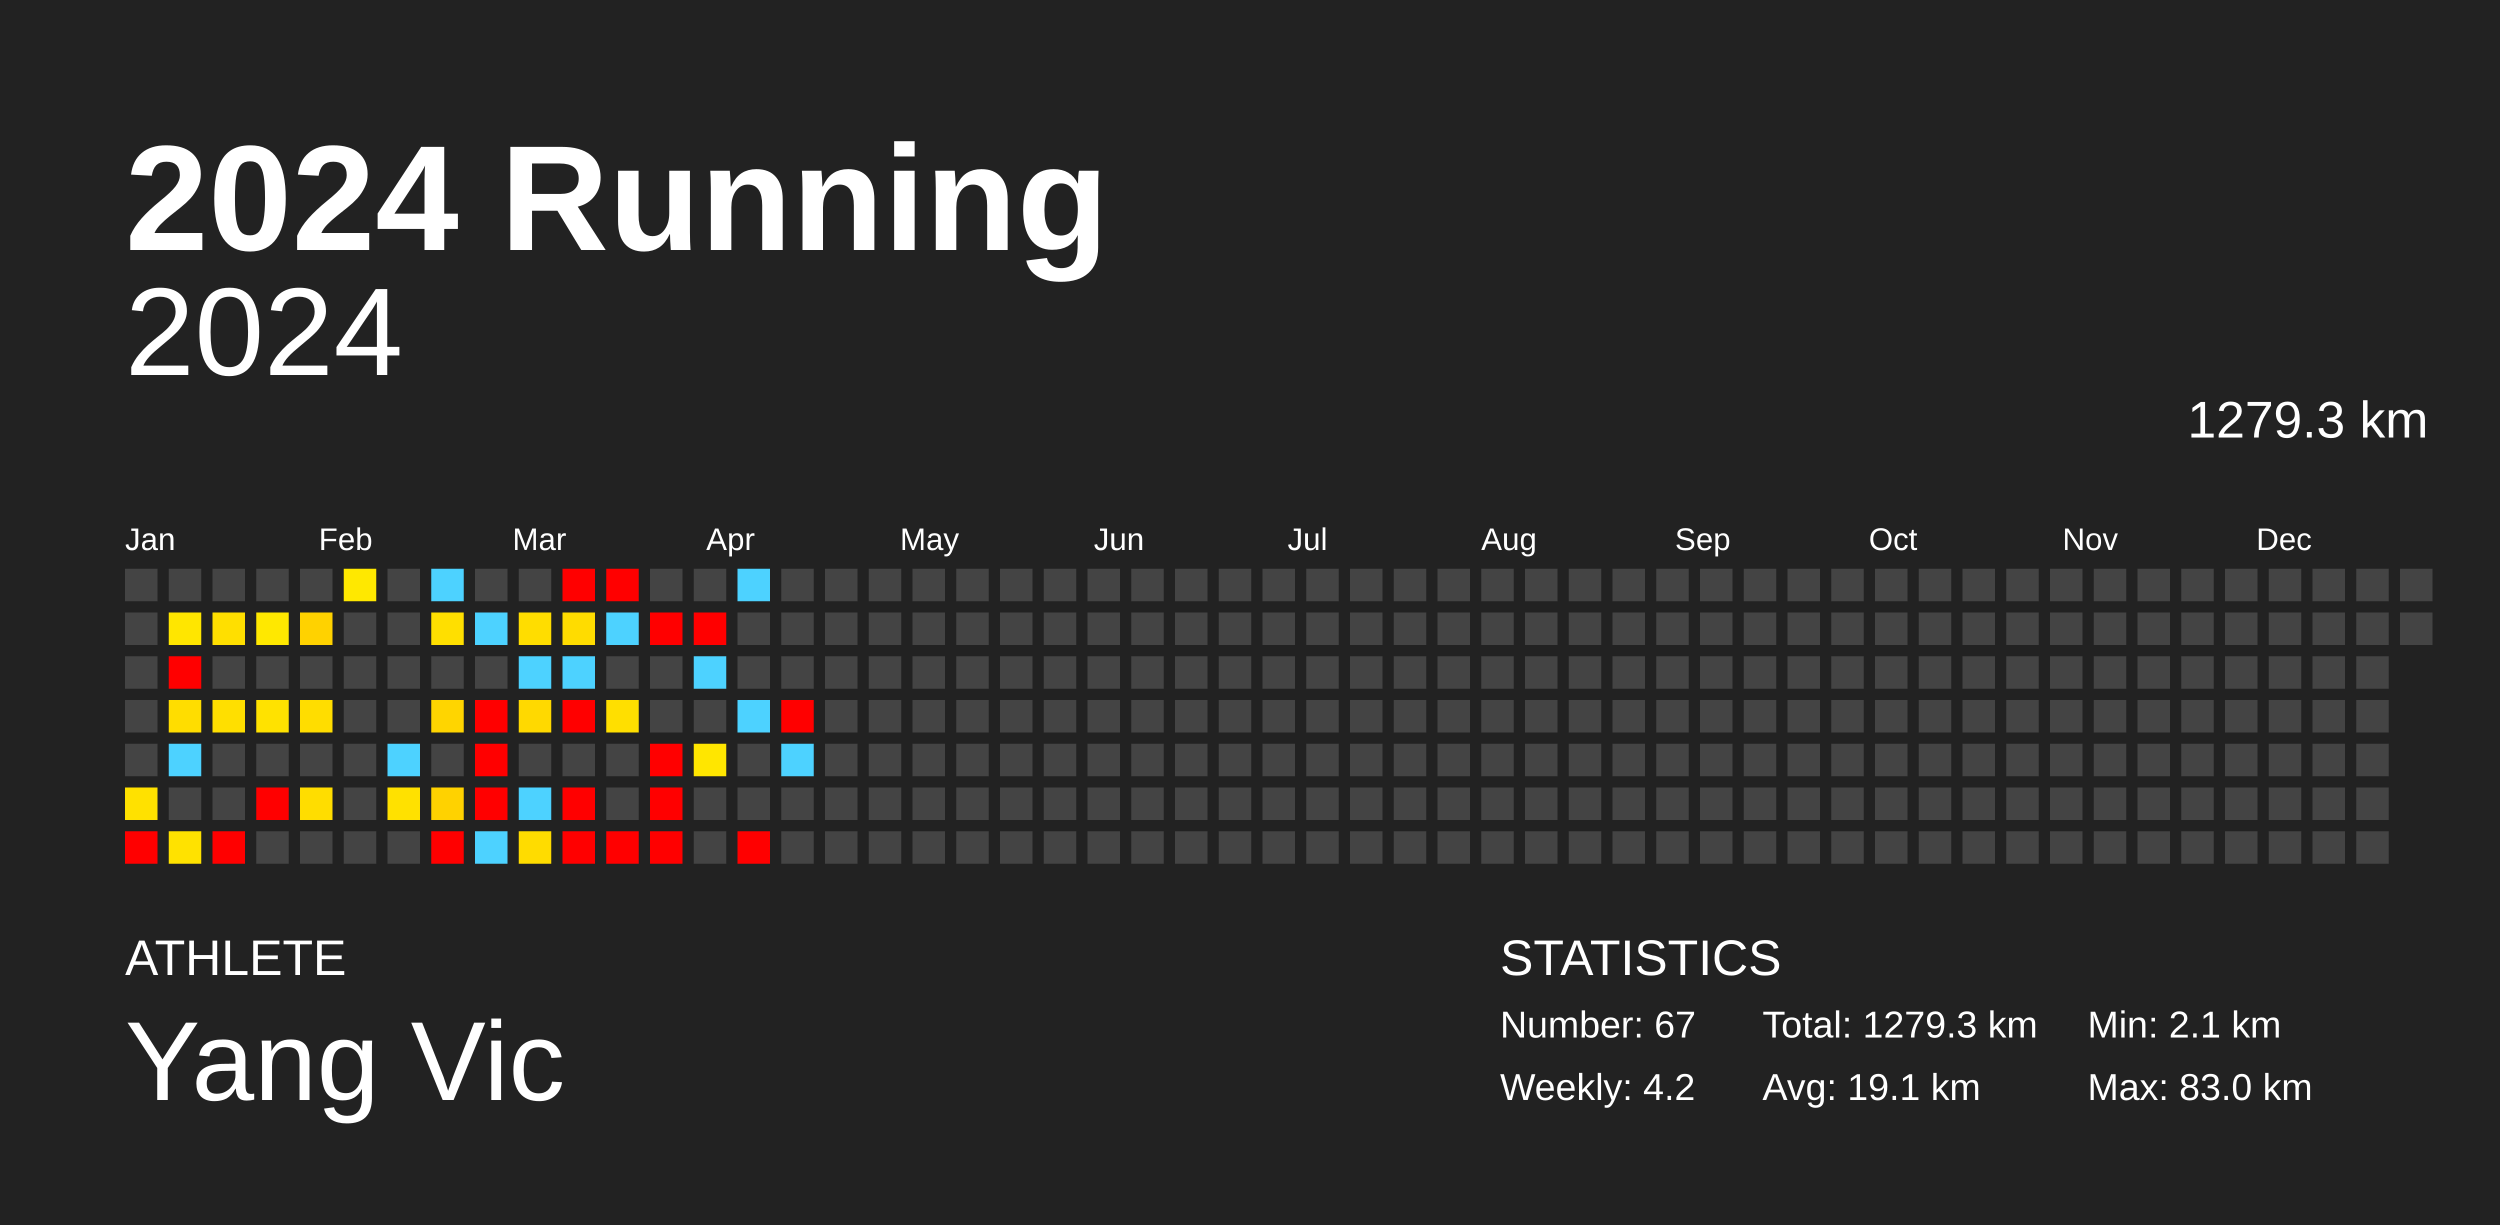
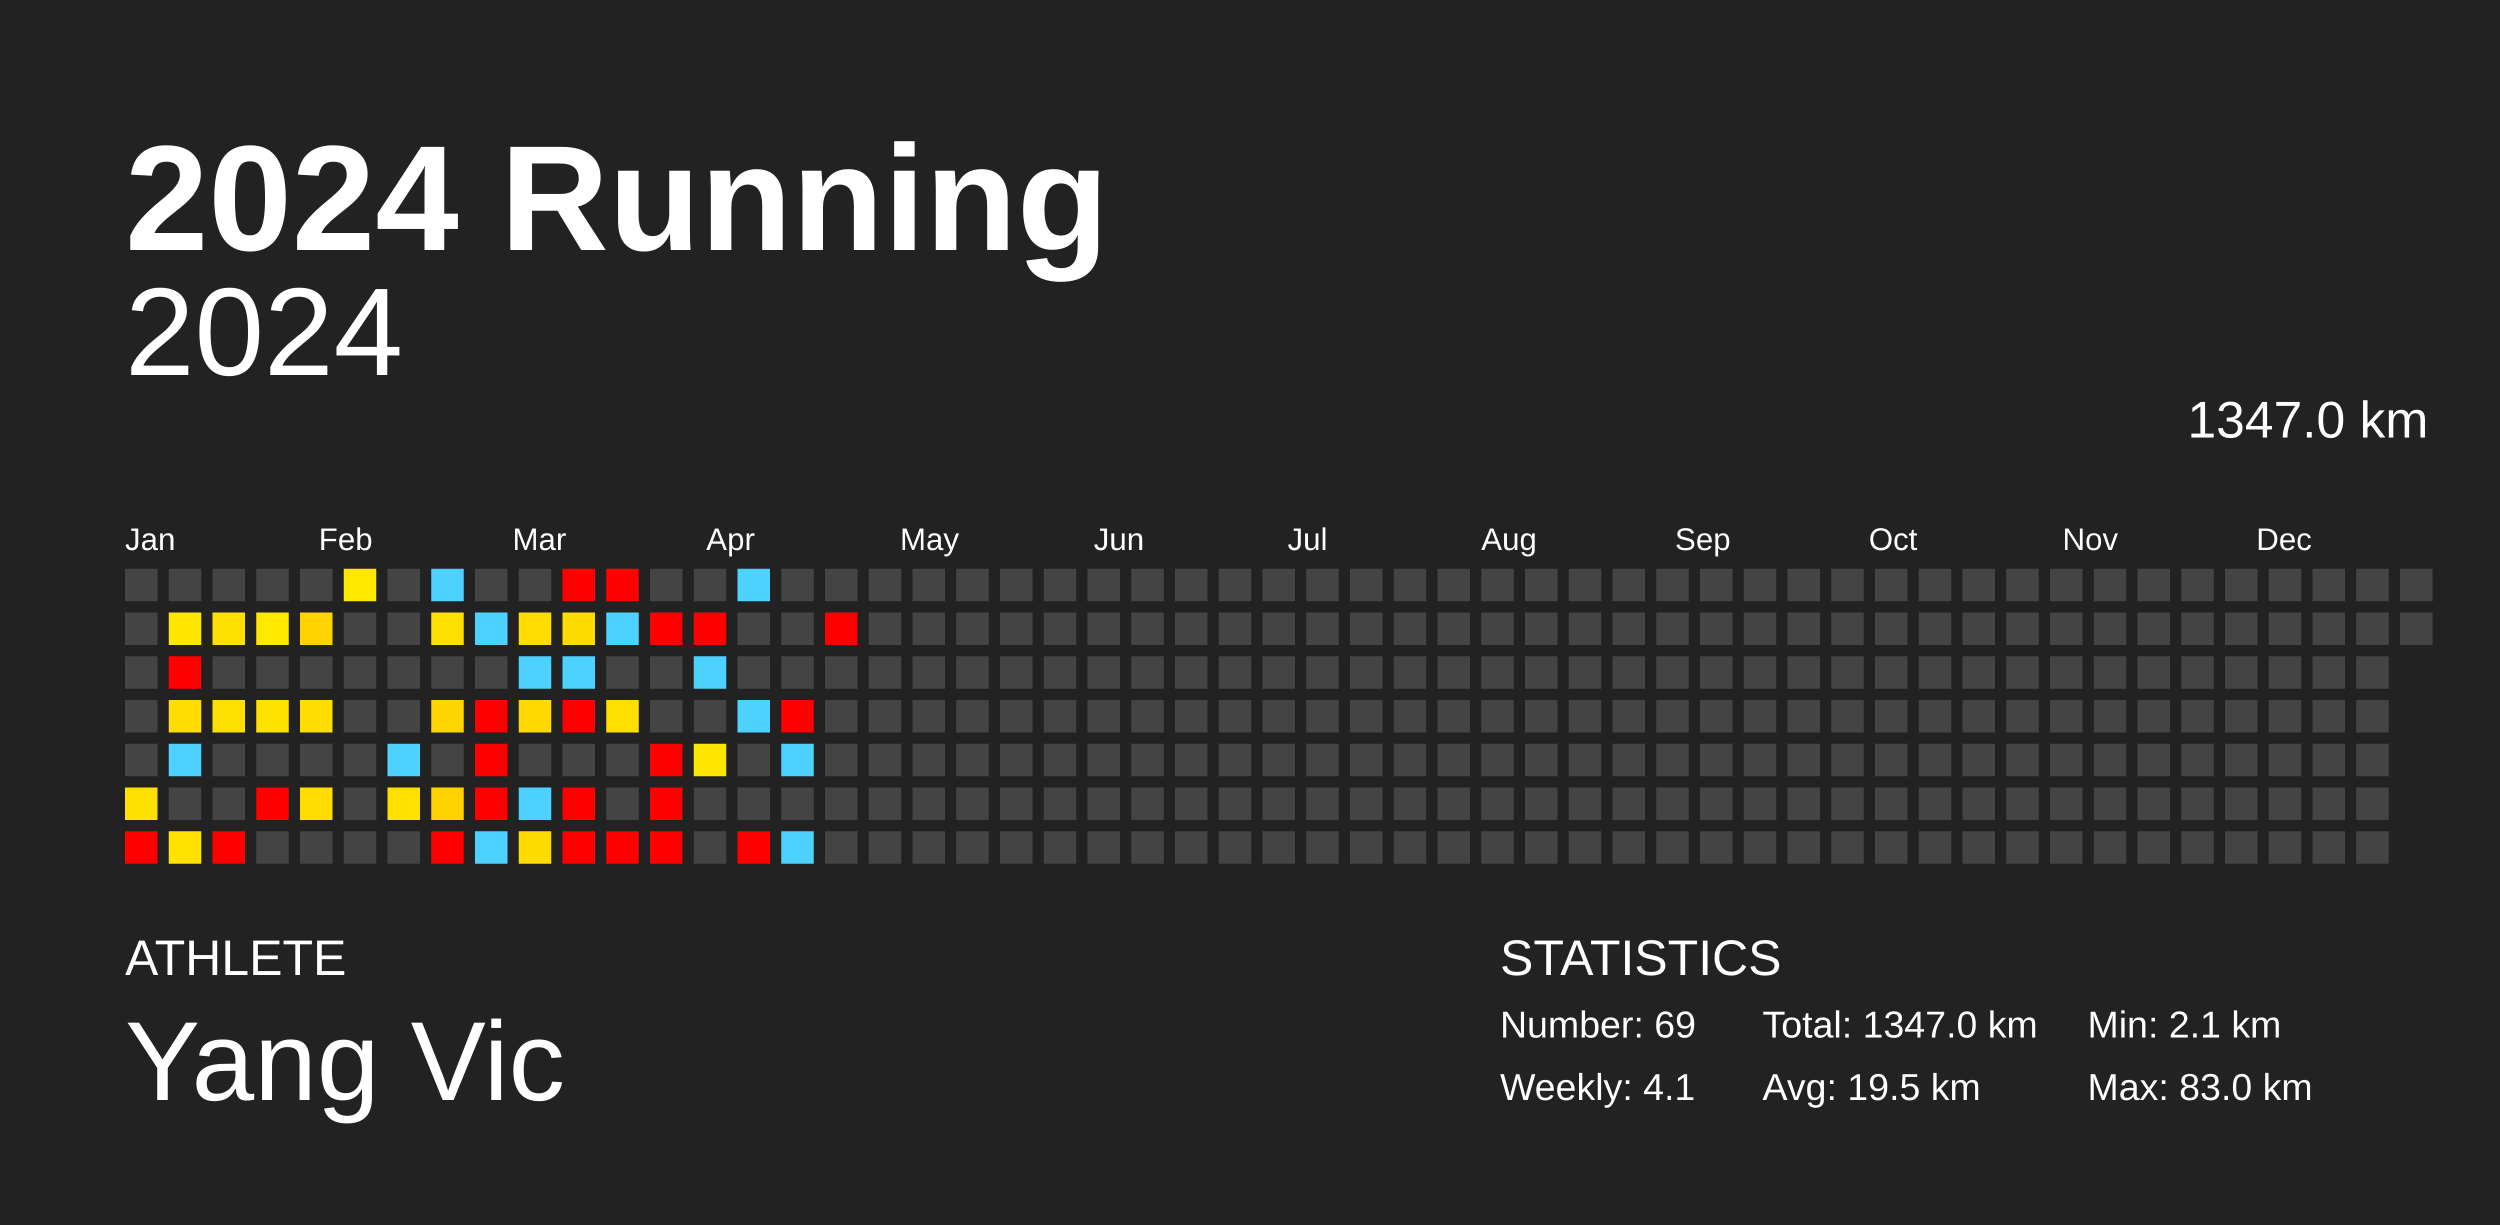
<svg xmlns="http://www.w3.org/2000/svg" baseProfile="full" height="98mm" version="1.1" viewBox="0,0,200,98" width="200mm">
  <defs />
  <rect fill="#222222" height="98" width="200" x="0" y="0" />
  <text fill="#FFFFFF" style="font-size:12px; font-family:Arial; font-weight:bold;" x="10" y="20">2024 Running</text>
  <text fill="#FFFFFF" style="font-size:4px; font-family:Arial" x="10" y="78">ATHLETE</text>
  <text fill="#FFFFFF" style="font-size:9px; font-family:Arial" x="10" y="88">Yang Vic</text>
  <text fill="#FFFFFF" style="font-size:4px; font-family:Arial" x="120" y="78">STATISTICS</text>
-   <text fill="#FFFFFF" style="font-size:3px; font-family:Arial" x="120" y="83">Number: 67</text>
-   <text fill="#FFFFFF" style="font-size:3px; font-family:Arial" x="120" y="88">Weekly: 4.2</text>
-   <text fill="#FFFFFF" style="font-size:3px; font-family:Arial" x="141" y="83">Total: 1279.3 km</text>
-   <text fill="#FFFFFF" style="font-size:3px; font-family:Arial" x="141" y="88">Avg: 19.1 km</text>
+   <text fill="#FFFFFF" style="font-size:3px; font-family:Arial" x="120" y="83">Number: 69</text>
+   <text fill="#FFFFFF" style="font-size:3px; font-family:Arial" x="120" y="88">Weekly: 4.1</text>
+   <text fill="#FFFFFF" style="font-size:3px; font-family:Arial" x="141" y="83">Total: 1347.0 km</text>
+   <text fill="#FFFFFF" style="font-size:3px; font-family:Arial" x="141" y="88">Avg: 19.5 km</text>
  <text fill="#FFFFFF" style="font-size:3px; font-family:Arial" x="167" y="83">Min: 2.1 km</text>
  <text fill="#FFFFFF" style="font-size:3px; font-family:Arial" x="167" y="88">Max: 83.0 km</text>
  <text alignment-baseline="hanging" fill="#FFFFFF" style="font-size:10.0px; font-family:Arial;" x="10" y="30">2024</text>
-   <text alignment-baseline="hanging" fill="#FFFFFF" style="font-size:4.125px; font-family:Arial;" x="175" y="35">1279.3 km</text>
+   <text alignment-baseline="hanging" fill="#FFFFFF" style="font-size:4.125px; font-family:Arial;" x="175" y="35">1347.0 km</text>
  <text fill="#FFFFFF" style="font-size:2.5px; font-family:Arial" x="10.0" y="44">Jan</text>
  <text fill="#FFFFFF" style="font-size:2.5px; font-family:Arial" x="25.5" y="44">Feb</text>
  <text fill="#FFFFFF" style="font-size:2.5px; font-family:Arial" x="41.0" y="44">Mar</text>
  <text fill="#FFFFFF" style="font-size:2.5px; font-family:Arial" x="56.5" y="44">Apr</text>
  <text fill="#FFFFFF" style="font-size:2.5px; font-family:Arial" x="72.0" y="44">May</text>
  <text fill="#FFFFFF" style="font-size:2.5px; font-family:Arial" x="87.5" y="44">Jun</text>
  <text fill="#FFFFFF" style="font-size:2.5px; font-family:Arial" x="103.0" y="44">Jul</text>
  <text fill="#FFFFFF" style="font-size:2.5px; font-family:Arial" x="118.5" y="44">Aug</text>
  <text fill="#FFFFFF" style="font-size:2.5px; font-family:Arial" x="134.0" y="44">Sep</text>
  <text fill="#FFFFFF" style="font-size:2.5px; font-family:Arial" x="149.5" y="44">Oct</text>
  <text fill="#FFFFFF" style="font-size:2.5px; font-family:Arial" x="165.0" y="44">Nov</text>
  <text fill="#FFFFFF" style="font-size:2.5px; font-family:Arial" x="180.5" y="44">Dec</text>
  <rect fill="#444444" height="2.6" width="2.6" x="10.0" y="45.5" />
  <rect fill="#444444" height="2.6" width="2.6" x="10.0" y="49.0" />
  <rect fill="#444444" height="2.6" width="2.6" x="10.0" y="52.5" />
  <rect fill="#444444" height="2.6" width="2.6" x="10.0" y="56.0" />
  <rect fill="#444444" height="2.6" width="2.6" x="10.0" y="59.5" />
  <rect fill="#ffe100" height="2.6" width="2.6" x="10.0" y="63.0" />
  <rect fill="red" height="2.6" width="2.6" x="10.0" y="66.5" />
  <rect fill="#444444" height="2.6" width="2.6" x="13.5" y="45.5" />
  <rect fill="#ffe600" height="2.6" width="2.6" x="13.5" y="49.0" />
  <rect fill="red" height="2.6" width="2.6" x="13.5" y="52.5" />
  <rect fill="#ffdd00" height="2.6" width="2.6" x="13.5" y="56.0" />
  <rect fill="#4dd2ff" height="2.6" width="2.6" x="13.5" y="59.5" />
  <rect fill="#444444" height="2.6" width="2.6" x="13.5" y="63.0" />
  <rect fill="#ffe200" height="2.6" width="2.6" x="13.5" y="66.5" />
  <rect fill="#444444" height="2.6" width="2.6" x="17.0" y="45.5" />
  <rect fill="#ffdf00" height="2.6" width="2.6" x="17.0" y="49.0" />
  <rect fill="#444444" height="2.6" width="2.6" x="17.0" y="52.5" />
  <rect fill="#ffdf00" height="2.6" width="2.6" x="17.0" y="56.0" />
  <rect fill="#444444" height="2.6" width="2.6" x="17.0" y="59.5" />
  <rect fill="#444444" height="2.6" width="2.6" x="17.0" y="63.0" />
  <rect fill="red" height="2.6" width="2.6" x="17.0" y="66.5" />
  <rect fill="#444444" height="2.6" width="2.6" x="20.5" y="45.5" />
  <rect fill="#ffe800" height="2.6" width="2.6" x="20.5" y="49.0" />
  <rect fill="#444444" height="2.6" width="2.6" x="20.5" y="52.5" />
  <rect fill="#ffe200" height="2.6" width="2.6" x="20.5" y="56.0" />
  <rect fill="#444444" height="2.6" width="2.6" x="20.5" y="59.5" />
  <rect fill="red" height="2.6" width="2.6" x="20.5" y="63.0" />
  <rect fill="#444444" height="2.6" width="2.6" x="20.5" y="66.5" />
  <rect fill="#444444" height="2.6" width="2.6" x="24.0" y="45.5" />
  <rect fill="#ffd200" height="2.6" width="2.6" x="24.0" y="49.0" />
  <rect fill="#444444" height="2.6" width="2.6" x="24.0" y="52.5" />
  <rect fill="#ffdd00" height="2.6" width="2.6" x="24.0" y="56.0" />
  <rect fill="#444444" height="2.6" width="2.6" x="24.0" y="59.5" />
  <rect fill="#ffdd00" height="2.6" width="2.6" x="24.0" y="63.0" />
  <rect fill="#444444" height="2.6" width="2.6" x="24.0" y="66.5" />
  <rect fill="#ffe800" height="2.6" width="2.6" x="27.5" y="45.5" />
  <rect fill="#444444" height="2.6" width="2.6" x="27.5" y="49.0" />
  <rect fill="#444444" height="2.6" width="2.6" x="27.5" y="52.5" />
  <rect fill="#444444" height="2.6" width="2.6" x="27.5" y="56.0" />
  <rect fill="#444444" height="2.6" width="2.6" x="27.5" y="59.5" />
  <rect fill="#444444" height="2.6" width="2.6" x="27.5" y="63.0" />
  <rect fill="#444444" height="2.6" width="2.6" x="27.5" y="66.5" />
  <rect fill="#444444" height="2.6" width="2.6" x="31.0" y="45.5" />
  <rect fill="#444444" height="2.6" width="2.6" x="31.0" y="49.0" />
  <rect fill="#444444" height="2.6" width="2.6" x="31.0" y="52.5" />
  <rect fill="#444444" height="2.6" width="2.6" x="31.0" y="56.0" />
  <rect fill="#4dd2ff" height="2.6" width="2.6" x="31.0" y="59.5" />
  <rect fill="#ffe100" height="2.6" width="2.6" x="31.0" y="63.0" />
  <rect fill="#444444" height="2.6" width="2.6" x="31.0" y="66.5" />
  <rect fill="#4dd2ff" height="2.6" width="2.6" x="34.5" y="45.5" />
  <rect fill="#ffdf00" height="2.6" width="2.6" x="34.5" y="49.0" />
  <rect fill="#444444" height="2.6" width="2.6" x="34.5" y="52.5" />
  <rect fill="#ffd500" height="2.6" width="2.6" x="34.5" y="56.0" />
  <rect fill="#444444" height="2.6" width="2.6" x="34.5" y="59.5" />
  <rect fill="#ffd200" height="2.6" width="2.6" x="34.5" y="63.0" />
  <rect fill="red" height="2.6" width="2.6" x="34.5" y="66.5" />
  <rect fill="#444444" height="2.6" width="2.6" x="38.0" y="45.5" />
  <rect fill="#4dd2ff" height="2.6" width="2.6" x="38.0" y="49.0" />
  <rect fill="#444444" height="2.6" width="2.6" x="38.0" y="52.5" />
  <rect fill="red" height="2.6" width="2.6" x="38.0" y="56.0" />
  <rect fill="red" height="2.6" width="2.6" x="38.0" y="59.5" />
  <rect fill="red" height="2.6" width="2.6" x="38.0" y="63.0" />
  <rect fill="#4dd2ff" height="2.6" width="2.6" x="38.0" y="66.5" />
  <rect fill="#444444" height="2.6" width="2.6" x="41.5" y="45.5" />
  <rect fill="#ffdd00" height="2.6" width="2.6" x="41.5" y="49.0" />
  <rect fill="#4dd2ff" height="2.6" width="2.6" x="41.5" y="52.5" />
  <rect fill="#ffd900" height="2.6" width="2.6" x="41.5" y="56.0" />
  <rect fill="#444444" height="2.6" width="2.6" x="41.5" y="59.5" />
  <rect fill="#4dd2ff" height="2.6" width="2.6" x="41.5" y="63.0" />
  <rect fill="#ffdc00" height="2.6" width="2.6" x="41.5" y="66.5" />
  <rect fill="red" height="2.6" width="2.6" x="45.0" y="45.5" />
  <rect fill="#ffdc00" height="2.6" width="2.6" x="45.0" y="49.0" />
  <rect fill="#4dd2ff" height="2.6" width="2.6" x="45.0" y="52.5" />
  <rect fill="red" height="2.6" width="2.6" x="45.0" y="56.0" />
  <rect fill="#444444" height="2.6" width="2.6" x="45.0" y="59.5" />
  <rect fill="red" height="2.6" width="2.6" x="45.0" y="63.0" />
  <rect fill="red" height="2.6" width="2.6" x="45.0" y="66.5" />
  <rect fill="red" height="2.6" width="2.6" x="48.5" y="45.5" />
  <rect fill="#4dd2ff" height="2.6" width="2.6" x="48.5" y="49.0" />
  <rect fill="#444444" height="2.6" width="2.6" x="48.5" y="52.5" />
  <rect fill="#ffdf00" height="2.6" width="2.6" x="48.5" y="56.0" />
  <rect fill="#444444" height="2.6" width="2.6" x="48.5" y="59.5" />
  <rect fill="#444444" height="2.6" width="2.6" x="48.5" y="63.0" />
  <rect fill="red" height="2.6" width="2.6" x="48.5" y="66.5" />
  <rect fill="#444444" height="2.6" width="2.6" x="52.0" y="45.5" />
  <rect fill="red" height="2.6" width="2.6" x="52.0" y="49.0" />
  <rect fill="#444444" height="2.6" width="2.6" x="52.0" y="52.5" />
  <rect fill="#444444" height="2.6" width="2.6" x="52.0" y="56.0" />
  <rect fill="red" height="2.6" width="2.6" x="52.0" y="59.5" />
  <rect fill="red" height="2.6" width="2.6" x="52.0" y="63.0" />
  <rect fill="red" height="2.6" width="2.6" x="52.0" y="66.5" />
  <rect fill="#444444" height="2.6" width="2.6" x="55.5" y="45.5" />
  <rect fill="red" height="2.6" width="2.6" x="55.5" y="49.0" />
  <rect fill="#4dd2ff" height="2.6" width="2.6" x="55.5" y="52.5" />
  <rect fill="#444444" height="2.6" width="2.6" x="55.5" y="56.0" />
  <rect fill="#ffe600" height="2.6" width="2.6" x="55.5" y="59.5" />
  <rect fill="#444444" height="2.6" width="2.6" x="55.5" y="63.0" />
  <rect fill="#444444" height="2.6" width="2.6" x="55.5" y="66.5" />
  <rect fill="#4dd2ff" height="2.6" width="2.6" x="59.0" y="45.5" />
  <rect fill="#444444" height="2.6" width="2.6" x="59.0" y="49.0" />
  <rect fill="#444444" height="2.6" width="2.6" x="59.0" y="52.5" />
  <rect fill="#4dd2ff" height="2.6" width="2.6" x="59.0" y="56.0" />
  <rect fill="#444444" height="2.6" width="2.6" x="59.0" y="59.5" />
  <rect fill="#444444" height="2.6" width="2.6" x="59.0" y="63.0" />
  <rect fill="red" height="2.6" width="2.6" x="59.0" y="66.5" />
  <rect fill="#444444" height="2.6" width="2.6" x="62.5" y="45.5" />
  <rect fill="#444444" height="2.6" width="2.6" x="62.5" y="49.0" />
  <rect fill="#444444" height="2.6" width="2.6" x="62.5" y="52.5" />
  <rect fill="red" height="2.6" width="2.6" x="62.5" y="56.0" />
  <rect fill="#4dd2ff" height="2.6" width="2.6" x="62.5" y="59.5" />
  <rect fill="#444444" height="2.6" width="2.6" x="62.5" y="63.0" />
-   <rect fill="#444444" height="2.6" width="2.6" x="62.5" y="66.5" />
+   <rect fill="#4dd2ff" height="2.6" width="2.6" x="62.5" y="66.5" />
  <rect fill="#444444" height="2.6" width="2.6" x="66.0" y="45.5" />
-   <rect fill="#444444" height="2.6" width="2.6" x="66.0" y="49.0" />
+   <rect fill="red" height="2.6" width="2.6" x="66.0" y="49.0" />
  <rect fill="#444444" height="2.6" width="2.6" x="66.0" y="52.5" />
  <rect fill="#444444" height="2.6" width="2.6" x="66.0" y="56.0" />
  <rect fill="#444444" height="2.6" width="2.6" x="66.0" y="59.5" />
  <rect fill="#444444" height="2.6" width="2.6" x="66.0" y="63.0" />
  <rect fill="#444444" height="2.6" width="2.6" x="66.0" y="66.5" />
  <rect fill="#444444" height="2.6" width="2.6" x="69.5" y="45.5" />
  <rect fill="#444444" height="2.6" width="2.6" x="69.5" y="49.0" />
  <rect fill="#444444" height="2.6" width="2.6" x="69.5" y="52.5" />
  <rect fill="#444444" height="2.6" width="2.6" x="69.5" y="56.0" />
  <rect fill="#444444" height="2.6" width="2.6" x="69.5" y="59.5" />
  <rect fill="#444444" height="2.6" width="2.6" x="69.5" y="63.0" />
  <rect fill="#444444" height="2.6" width="2.6" x="69.5" y="66.5" />
  <rect fill="#444444" height="2.6" width="2.6" x="73.0" y="45.5" />
  <rect fill="#444444" height="2.6" width="2.6" x="73.0" y="49.0" />
  <rect fill="#444444" height="2.6" width="2.6" x="73.0" y="52.5" />
  <rect fill="#444444" height="2.6" width="2.6" x="73.0" y="56.0" />
  <rect fill="#444444" height="2.6" width="2.6" x="73.0" y="59.5" />
  <rect fill="#444444" height="2.6" width="2.6" x="73.0" y="63.0" />
  <rect fill="#444444" height="2.6" width="2.6" x="73.0" y="66.5" />
  <rect fill="#444444" height="2.6" width="2.6" x="76.5" y="45.5" />
  <rect fill="#444444" height="2.6" width="2.6" x="76.5" y="49.0" />
  <rect fill="#444444" height="2.6" width="2.6" x="76.5" y="52.5" />
  <rect fill="#444444" height="2.6" width="2.6" x="76.5" y="56.0" />
  <rect fill="#444444" height="2.6" width="2.6" x="76.5" y="59.5" />
  <rect fill="#444444" height="2.6" width="2.6" x="76.5" y="63.0" />
  <rect fill="#444444" height="2.6" width="2.6" x="76.5" y="66.5" />
  <rect fill="#444444" height="2.6" width="2.6" x="80.0" y="45.5" />
  <rect fill="#444444" height="2.6" width="2.6" x="80.0" y="49.0" />
  <rect fill="#444444" height="2.6" width="2.6" x="80.0" y="52.5" />
  <rect fill="#444444" height="2.6" width="2.6" x="80.0" y="56.0" />
  <rect fill="#444444" height="2.6" width="2.6" x="80.0" y="59.5" />
  <rect fill="#444444" height="2.6" width="2.6" x="80.0" y="63.0" />
  <rect fill="#444444" height="2.6" width="2.6" x="80.0" y="66.5" />
  <rect fill="#444444" height="2.6" width="2.6" x="83.5" y="45.5" />
  <rect fill="#444444" height="2.6" width="2.6" x="83.5" y="49.0" />
  <rect fill="#444444" height="2.6" width="2.6" x="83.5" y="52.5" />
  <rect fill="#444444" height="2.6" width="2.6" x="83.5" y="56.0" />
  <rect fill="#444444" height="2.6" width="2.6" x="83.5" y="59.5" />
  <rect fill="#444444" height="2.6" width="2.6" x="83.5" y="63.0" />
  <rect fill="#444444" height="2.6" width="2.6" x="83.5" y="66.5" />
  <rect fill="#444444" height="2.6" width="2.6" x="87.0" y="45.5" />
  <rect fill="#444444" height="2.6" width="2.6" x="87.0" y="49.0" />
  <rect fill="#444444" height="2.6" width="2.6" x="87.0" y="52.5" />
  <rect fill="#444444" height="2.6" width="2.6" x="87.0" y="56.0" />
  <rect fill="#444444" height="2.6" width="2.6" x="87.0" y="59.5" />
  <rect fill="#444444" height="2.6" width="2.6" x="87.0" y="63.0" />
  <rect fill="#444444" height="2.6" width="2.6" x="87.0" y="66.5" />
  <rect fill="#444444" height="2.6" width="2.6" x="90.5" y="45.5" />
  <rect fill="#444444" height="2.6" width="2.6" x="90.5" y="49.0" />
  <rect fill="#444444" height="2.6" width="2.6" x="90.5" y="52.5" />
  <rect fill="#444444" height="2.6" width="2.6" x="90.5" y="56.0" />
  <rect fill="#444444" height="2.6" width="2.6" x="90.5" y="59.5" />
  <rect fill="#444444" height="2.6" width="2.6" x="90.5" y="63.0" />
  <rect fill="#444444" height="2.6" width="2.6" x="90.5" y="66.5" />
  <rect fill="#444444" height="2.6" width="2.6" x="94.0" y="45.5" />
  <rect fill="#444444" height="2.6" width="2.6" x="94.0" y="49.0" />
  <rect fill="#444444" height="2.6" width="2.6" x="94.0" y="52.5" />
  <rect fill="#444444" height="2.6" width="2.6" x="94.0" y="56.0" />
  <rect fill="#444444" height="2.6" width="2.6" x="94.0" y="59.5" />
  <rect fill="#444444" height="2.6" width="2.6" x="94.0" y="63.0" />
  <rect fill="#444444" height="2.6" width="2.6" x="94.0" y="66.5" />
  <rect fill="#444444" height="2.6" width="2.6" x="97.5" y="45.5" />
  <rect fill="#444444" height="2.6" width="2.6" x="97.5" y="49.0" />
  <rect fill="#444444" height="2.6" width="2.6" x="97.5" y="52.5" />
  <rect fill="#444444" height="2.6" width="2.6" x="97.5" y="56.0" />
  <rect fill="#444444" height="2.6" width="2.6" x="97.5" y="59.5" />
  <rect fill="#444444" height="2.6" width="2.6" x="97.5" y="63.0" />
  <rect fill="#444444" height="2.6" width="2.6" x="97.5" y="66.5" />
  <rect fill="#444444" height="2.6" width="2.6" x="101.0" y="45.5" />
  <rect fill="#444444" height="2.6" width="2.6" x="101.0" y="49.0" />
  <rect fill="#444444" height="2.6" width="2.6" x="101.0" y="52.5" />
  <rect fill="#444444" height="2.6" width="2.6" x="101.0" y="56.0" />
  <rect fill="#444444" height="2.6" width="2.6" x="101.0" y="59.5" />
  <rect fill="#444444" height="2.6" width="2.6" x="101.0" y="63.0" />
  <rect fill="#444444" height="2.6" width="2.6" x="101.0" y="66.5" />
  <rect fill="#444444" height="2.6" width="2.6" x="104.5" y="45.5" />
  <rect fill="#444444" height="2.6" width="2.6" x="104.5" y="49.0" />
  <rect fill="#444444" height="2.6" width="2.6" x="104.5" y="52.5" />
  <rect fill="#444444" height="2.6" width="2.6" x="104.5" y="56.0" />
  <rect fill="#444444" height="2.6" width="2.6" x="104.5" y="59.5" />
  <rect fill="#444444" height="2.6" width="2.6" x="104.5" y="63.0" />
  <rect fill="#444444" height="2.6" width="2.6" x="104.5" y="66.5" />
  <rect fill="#444444" height="2.6" width="2.6" x="108.0" y="45.5" />
  <rect fill="#444444" height="2.6" width="2.6" x="108.0" y="49.0" />
  <rect fill="#444444" height="2.6" width="2.6" x="108.0" y="52.5" />
  <rect fill="#444444" height="2.6" width="2.6" x="108.0" y="56.0" />
  <rect fill="#444444" height="2.6" width="2.6" x="108.0" y="59.5" />
  <rect fill="#444444" height="2.6" width="2.6" x="108.0" y="63.0" />
  <rect fill="#444444" height="2.6" width="2.6" x="108.0" y="66.5" />
  <rect fill="#444444" height="2.6" width="2.6" x="111.5" y="45.5" />
  <rect fill="#444444" height="2.6" width="2.6" x="111.5" y="49.0" />
  <rect fill="#444444" height="2.6" width="2.6" x="111.5" y="52.5" />
  <rect fill="#444444" height="2.6" width="2.6" x="111.5" y="56.0" />
  <rect fill="#444444" height="2.6" width="2.6" x="111.5" y="59.5" />
  <rect fill="#444444" height="2.6" width="2.6" x="111.5" y="63.0" />
  <rect fill="#444444" height="2.6" width="2.6" x="111.5" y="66.5" />
  <rect fill="#444444" height="2.6" width="2.6" x="115.0" y="45.5" />
  <rect fill="#444444" height="2.6" width="2.6" x="115.0" y="49.0" />
  <rect fill="#444444" height="2.6" width="2.6" x="115.0" y="52.5" />
  <rect fill="#444444" height="2.6" width="2.6" x="115.0" y="56.0" />
  <rect fill="#444444" height="2.6" width="2.6" x="115.0" y="59.5" />
  <rect fill="#444444" height="2.6" width="2.6" x="115.0" y="63.0" />
  <rect fill="#444444" height="2.6" width="2.6" x="115.0" y="66.5" />
  <rect fill="#444444" height="2.6" width="2.6" x="118.5" y="45.5" />
  <rect fill="#444444" height="2.6" width="2.6" x="118.5" y="49.0" />
  <rect fill="#444444" height="2.6" width="2.6" x="118.5" y="52.5" />
  <rect fill="#444444" height="2.6" width="2.6" x="118.5" y="56.0" />
  <rect fill="#444444" height="2.6" width="2.6" x="118.5" y="59.5" />
  <rect fill="#444444" height="2.6" width="2.6" x="118.5" y="63.0" />
  <rect fill="#444444" height="2.6" width="2.6" x="118.5" y="66.5" />
  <rect fill="#444444" height="2.6" width="2.6" x="122.0" y="45.5" />
  <rect fill="#444444" height="2.6" width="2.6" x="122.0" y="49.0" />
  <rect fill="#444444" height="2.6" width="2.6" x="122.0" y="52.5" />
  <rect fill="#444444" height="2.6" width="2.6" x="122.0" y="56.0" />
  <rect fill="#444444" height="2.6" width="2.6" x="122.0" y="59.5" />
  <rect fill="#444444" height="2.6" width="2.6" x="122.0" y="63.0" />
  <rect fill="#444444" height="2.6" width="2.6" x="122.0" y="66.5" />
  <rect fill="#444444" height="2.6" width="2.6" x="125.5" y="45.5" />
  <rect fill="#444444" height="2.6" width="2.6" x="125.5" y="49.0" />
  <rect fill="#444444" height="2.6" width="2.6" x="125.5" y="52.5" />
  <rect fill="#444444" height="2.6" width="2.6" x="125.5" y="56.0" />
  <rect fill="#444444" height="2.6" width="2.6" x="125.5" y="59.5" />
  <rect fill="#444444" height="2.6" width="2.6" x="125.5" y="63.0" />
  <rect fill="#444444" height="2.6" width="2.6" x="125.5" y="66.5" />
  <rect fill="#444444" height="2.6" width="2.6" x="129.0" y="45.5" />
  <rect fill="#444444" height="2.6" width="2.6" x="129.0" y="49.0" />
  <rect fill="#444444" height="2.6" width="2.6" x="129.0" y="52.5" />
  <rect fill="#444444" height="2.6" width="2.6" x="129.0" y="56.0" />
  <rect fill="#444444" height="2.6" width="2.6" x="129.0" y="59.5" />
  <rect fill="#444444" height="2.6" width="2.6" x="129.0" y="63.0" />
  <rect fill="#444444" height="2.6" width="2.6" x="129.0" y="66.5" />
  <rect fill="#444444" height="2.6" width="2.6" x="132.5" y="45.5" />
  <rect fill="#444444" height="2.6" width="2.6" x="132.5" y="49.0" />
  <rect fill="#444444" height="2.6" width="2.6" x="132.5" y="52.5" />
  <rect fill="#444444" height="2.6" width="2.6" x="132.5" y="56.0" />
  <rect fill="#444444" height="2.6" width="2.6" x="132.5" y="59.5" />
  <rect fill="#444444" height="2.6" width="2.6" x="132.5" y="63.0" />
  <rect fill="#444444" height="2.6" width="2.6" x="132.5" y="66.5" />
  <rect fill="#444444" height="2.6" width="2.6" x="136.0" y="45.5" />
  <rect fill="#444444" height="2.6" width="2.6" x="136.0" y="49.0" />
  <rect fill="#444444" height="2.6" width="2.6" x="136.0" y="52.5" />
  <rect fill="#444444" height="2.6" width="2.6" x="136.0" y="56.0" />
  <rect fill="#444444" height="2.6" width="2.6" x="136.0" y="59.5" />
  <rect fill="#444444" height="2.6" width="2.6" x="136.0" y="63.0" />
  <rect fill="#444444" height="2.6" width="2.6" x="136.0" y="66.5" />
  <rect fill="#444444" height="2.6" width="2.6" x="139.5" y="45.5" />
  <rect fill="#444444" height="2.6" width="2.6" x="139.5" y="49.0" />
  <rect fill="#444444" height="2.6" width="2.6" x="139.5" y="52.5" />
  <rect fill="#444444" height="2.6" width="2.6" x="139.5" y="56.0" />
  <rect fill="#444444" height="2.6" width="2.6" x="139.5" y="59.5" />
  <rect fill="#444444" height="2.6" width="2.6" x="139.5" y="63.0" />
  <rect fill="#444444" height="2.6" width="2.6" x="139.5" y="66.5" />
  <rect fill="#444444" height="2.6" width="2.6" x="143.0" y="45.5" />
  <rect fill="#444444" height="2.6" width="2.6" x="143.0" y="49.0" />
  <rect fill="#444444" height="2.6" width="2.6" x="143.0" y="52.5" />
  <rect fill="#444444" height="2.6" width="2.6" x="143.0" y="56.0" />
  <rect fill="#444444" height="2.6" width="2.6" x="143.0" y="59.5" />
  <rect fill="#444444" height="2.6" width="2.6" x="143.0" y="63.0" />
  <rect fill="#444444" height="2.6" width="2.6" x="143.0" y="66.5" />
  <rect fill="#444444" height="2.6" width="2.6" x="146.5" y="45.5" />
  <rect fill="#444444" height="2.6" width="2.6" x="146.5" y="49.0" />
  <rect fill="#444444" height="2.6" width="2.6" x="146.5" y="52.5" />
  <rect fill="#444444" height="2.6" width="2.6" x="146.5" y="56.0" />
  <rect fill="#444444" height="2.6" width="2.6" x="146.5" y="59.5" />
  <rect fill="#444444" height="2.6" width="2.6" x="146.5" y="63.0" />
  <rect fill="#444444" height="2.6" width="2.6" x="146.5" y="66.5" />
  <rect fill="#444444" height="2.6" width="2.6" x="150.0" y="45.5" />
  <rect fill="#444444" height="2.6" width="2.6" x="150.0" y="49.0" />
  <rect fill="#444444" height="2.6" width="2.6" x="150.0" y="52.5" />
  <rect fill="#444444" height="2.6" width="2.6" x="150.0" y="56.0" />
  <rect fill="#444444" height="2.6" width="2.6" x="150.0" y="59.5" />
  <rect fill="#444444" height="2.6" width="2.6" x="150.0" y="63.0" />
  <rect fill="#444444" height="2.6" width="2.6" x="150.0" y="66.5" />
  <rect fill="#444444" height="2.6" width="2.6" x="153.5" y="45.5" />
  <rect fill="#444444" height="2.6" width="2.6" x="153.5" y="49.0" />
  <rect fill="#444444" height="2.6" width="2.6" x="153.5" y="52.5" />
  <rect fill="#444444" height="2.6" width="2.6" x="153.5" y="56.0" />
  <rect fill="#444444" height="2.6" width="2.6" x="153.5" y="59.5" />
  <rect fill="#444444" height="2.6" width="2.6" x="153.5" y="63.0" />
  <rect fill="#444444" height="2.6" width="2.6" x="153.5" y="66.5" />
  <rect fill="#444444" height="2.6" width="2.6" x="157.0" y="45.5" />
  <rect fill="#444444" height="2.6" width="2.6" x="157.0" y="49.0" />
  <rect fill="#444444" height="2.6" width="2.6" x="157.0" y="52.5" />
  <rect fill="#444444" height="2.6" width="2.6" x="157.0" y="56.0" />
  <rect fill="#444444" height="2.6" width="2.6" x="157.0" y="59.5" />
  <rect fill="#444444" height="2.6" width="2.6" x="157.0" y="63.0" />
  <rect fill="#444444" height="2.6" width="2.6" x="157.0" y="66.5" />
  <rect fill="#444444" height="2.6" width="2.6" x="160.5" y="45.5" />
  <rect fill="#444444" height="2.6" width="2.6" x="160.5" y="49.0" />
  <rect fill="#444444" height="2.6" width="2.6" x="160.5" y="52.5" />
  <rect fill="#444444" height="2.6" width="2.6" x="160.5" y="56.0" />
  <rect fill="#444444" height="2.6" width="2.6" x="160.5" y="59.5" />
  <rect fill="#444444" height="2.6" width="2.6" x="160.5" y="63.0" />
  <rect fill="#444444" height="2.6" width="2.6" x="160.5" y="66.5" />
  <rect fill="#444444" height="2.6" width="2.6" x="164.0" y="45.5" />
  <rect fill="#444444" height="2.6" width="2.6" x="164.0" y="49.0" />
  <rect fill="#444444" height="2.6" width="2.6" x="164.0" y="52.5" />
  <rect fill="#444444" height="2.6" width="2.6" x="164.0" y="56.0" />
  <rect fill="#444444" height="2.6" width="2.6" x="164.0" y="59.5" />
  <rect fill="#444444" height="2.6" width="2.6" x="164.0" y="63.0" />
  <rect fill="#444444" height="2.6" width="2.6" x="164.0" y="66.5" />
  <rect fill="#444444" height="2.6" width="2.6" x="167.5" y="45.5" />
  <rect fill="#444444" height="2.6" width="2.6" x="167.5" y="49.0" />
  <rect fill="#444444" height="2.6" width="2.6" x="167.5" y="52.5" />
  <rect fill="#444444" height="2.6" width="2.6" x="167.5" y="56.0" />
  <rect fill="#444444" height="2.6" width="2.6" x="167.5" y="59.5" />
  <rect fill="#444444" height="2.6" width="2.6" x="167.5" y="63.0" />
  <rect fill="#444444" height="2.6" width="2.6" x="167.5" y="66.5" />
  <rect fill="#444444" height="2.6" width="2.6" x="171.0" y="45.5" />
  <rect fill="#444444" height="2.6" width="2.6" x="171.0" y="49.0" />
  <rect fill="#444444" height="2.6" width="2.6" x="171.0" y="52.5" />
  <rect fill="#444444" height="2.6" width="2.6" x="171.0" y="56.0" />
  <rect fill="#444444" height="2.6" width="2.6" x="171.0" y="59.5" />
  <rect fill="#444444" height="2.6" width="2.6" x="171.0" y="63.0" />
  <rect fill="#444444" height="2.6" width="2.6" x="171.0" y="66.5" />
  <rect fill="#444444" height="2.6" width="2.6" x="174.5" y="45.5" />
  <rect fill="#444444" height="2.6" width="2.6" x="174.5" y="49.0" />
  <rect fill="#444444" height="2.6" width="2.6" x="174.5" y="52.5" />
  <rect fill="#444444" height="2.6" width="2.6" x="174.5" y="56.0" />
  <rect fill="#444444" height="2.6" width="2.6" x="174.5" y="59.5" />
  <rect fill="#444444" height="2.6" width="2.6" x="174.5" y="63.0" />
  <rect fill="#444444" height="2.6" width="2.6" x="174.5" y="66.5" />
  <rect fill="#444444" height="2.6" width="2.6" x="178.0" y="45.5" />
  <rect fill="#444444" height="2.6" width="2.6" x="178.0" y="49.0" />
  <rect fill="#444444" height="2.6" width="2.6" x="178.0" y="52.5" />
  <rect fill="#444444" height="2.6" width="2.6" x="178.0" y="56.0" />
  <rect fill="#444444" height="2.6" width="2.6" x="178.0" y="59.5" />
  <rect fill="#444444" height="2.6" width="2.6" x="178.0" y="63.0" />
  <rect fill="#444444" height="2.6" width="2.6" x="178.0" y="66.5" />
  <rect fill="#444444" height="2.6" width="2.6" x="181.5" y="45.5" />
  <rect fill="#444444" height="2.6" width="2.6" x="181.5" y="49.0" />
  <rect fill="#444444" height="2.6" width="2.6" x="181.5" y="52.5" />
  <rect fill="#444444" height="2.6" width="2.6" x="181.5" y="56.0" />
  <rect fill="#444444" height="2.6" width="2.6" x="181.5" y="59.5" />
  <rect fill="#444444" height="2.6" width="2.6" x="181.5" y="63.0" />
  <rect fill="#444444" height="2.6" width="2.6" x="181.5" y="66.5" />
  <rect fill="#444444" height="2.6" width="2.6" x="185.0" y="45.5" />
  <rect fill="#444444" height="2.6" width="2.6" x="185.0" y="49.0" />
  <rect fill="#444444" height="2.6" width="2.6" x="185.0" y="52.5" />
  <rect fill="#444444" height="2.6" width="2.6" x="185.0" y="56.0" />
  <rect fill="#444444" height="2.6" width="2.6" x="185.0" y="59.5" />
  <rect fill="#444444" height="2.6" width="2.6" x="185.0" y="63.0" />
  <rect fill="#444444" height="2.6" width="2.6" x="185.0" y="66.5" />
  <rect fill="#444444" height="2.6" width="2.6" x="188.5" y="45.5" />
  <rect fill="#444444" height="2.6" width="2.6" x="188.5" y="49.0" />
  <rect fill="#444444" height="2.6" width="2.6" x="188.5" y="52.5" />
  <rect fill="#444444" height="2.6" width="2.6" x="188.5" y="56.0" />
  <rect fill="#444444" height="2.6" width="2.6" x="188.5" y="59.5" />
  <rect fill="#444444" height="2.6" width="2.6" x="188.5" y="63.0" />
  <rect fill="#444444" height="2.6" width="2.6" x="188.5" y="66.5" />
  <rect fill="#444444" height="2.6" width="2.6" x="192.0" y="45.5" />
  <rect fill="#444444" height="2.6" width="2.6" x="192.0" y="49.0" />
</svg>
